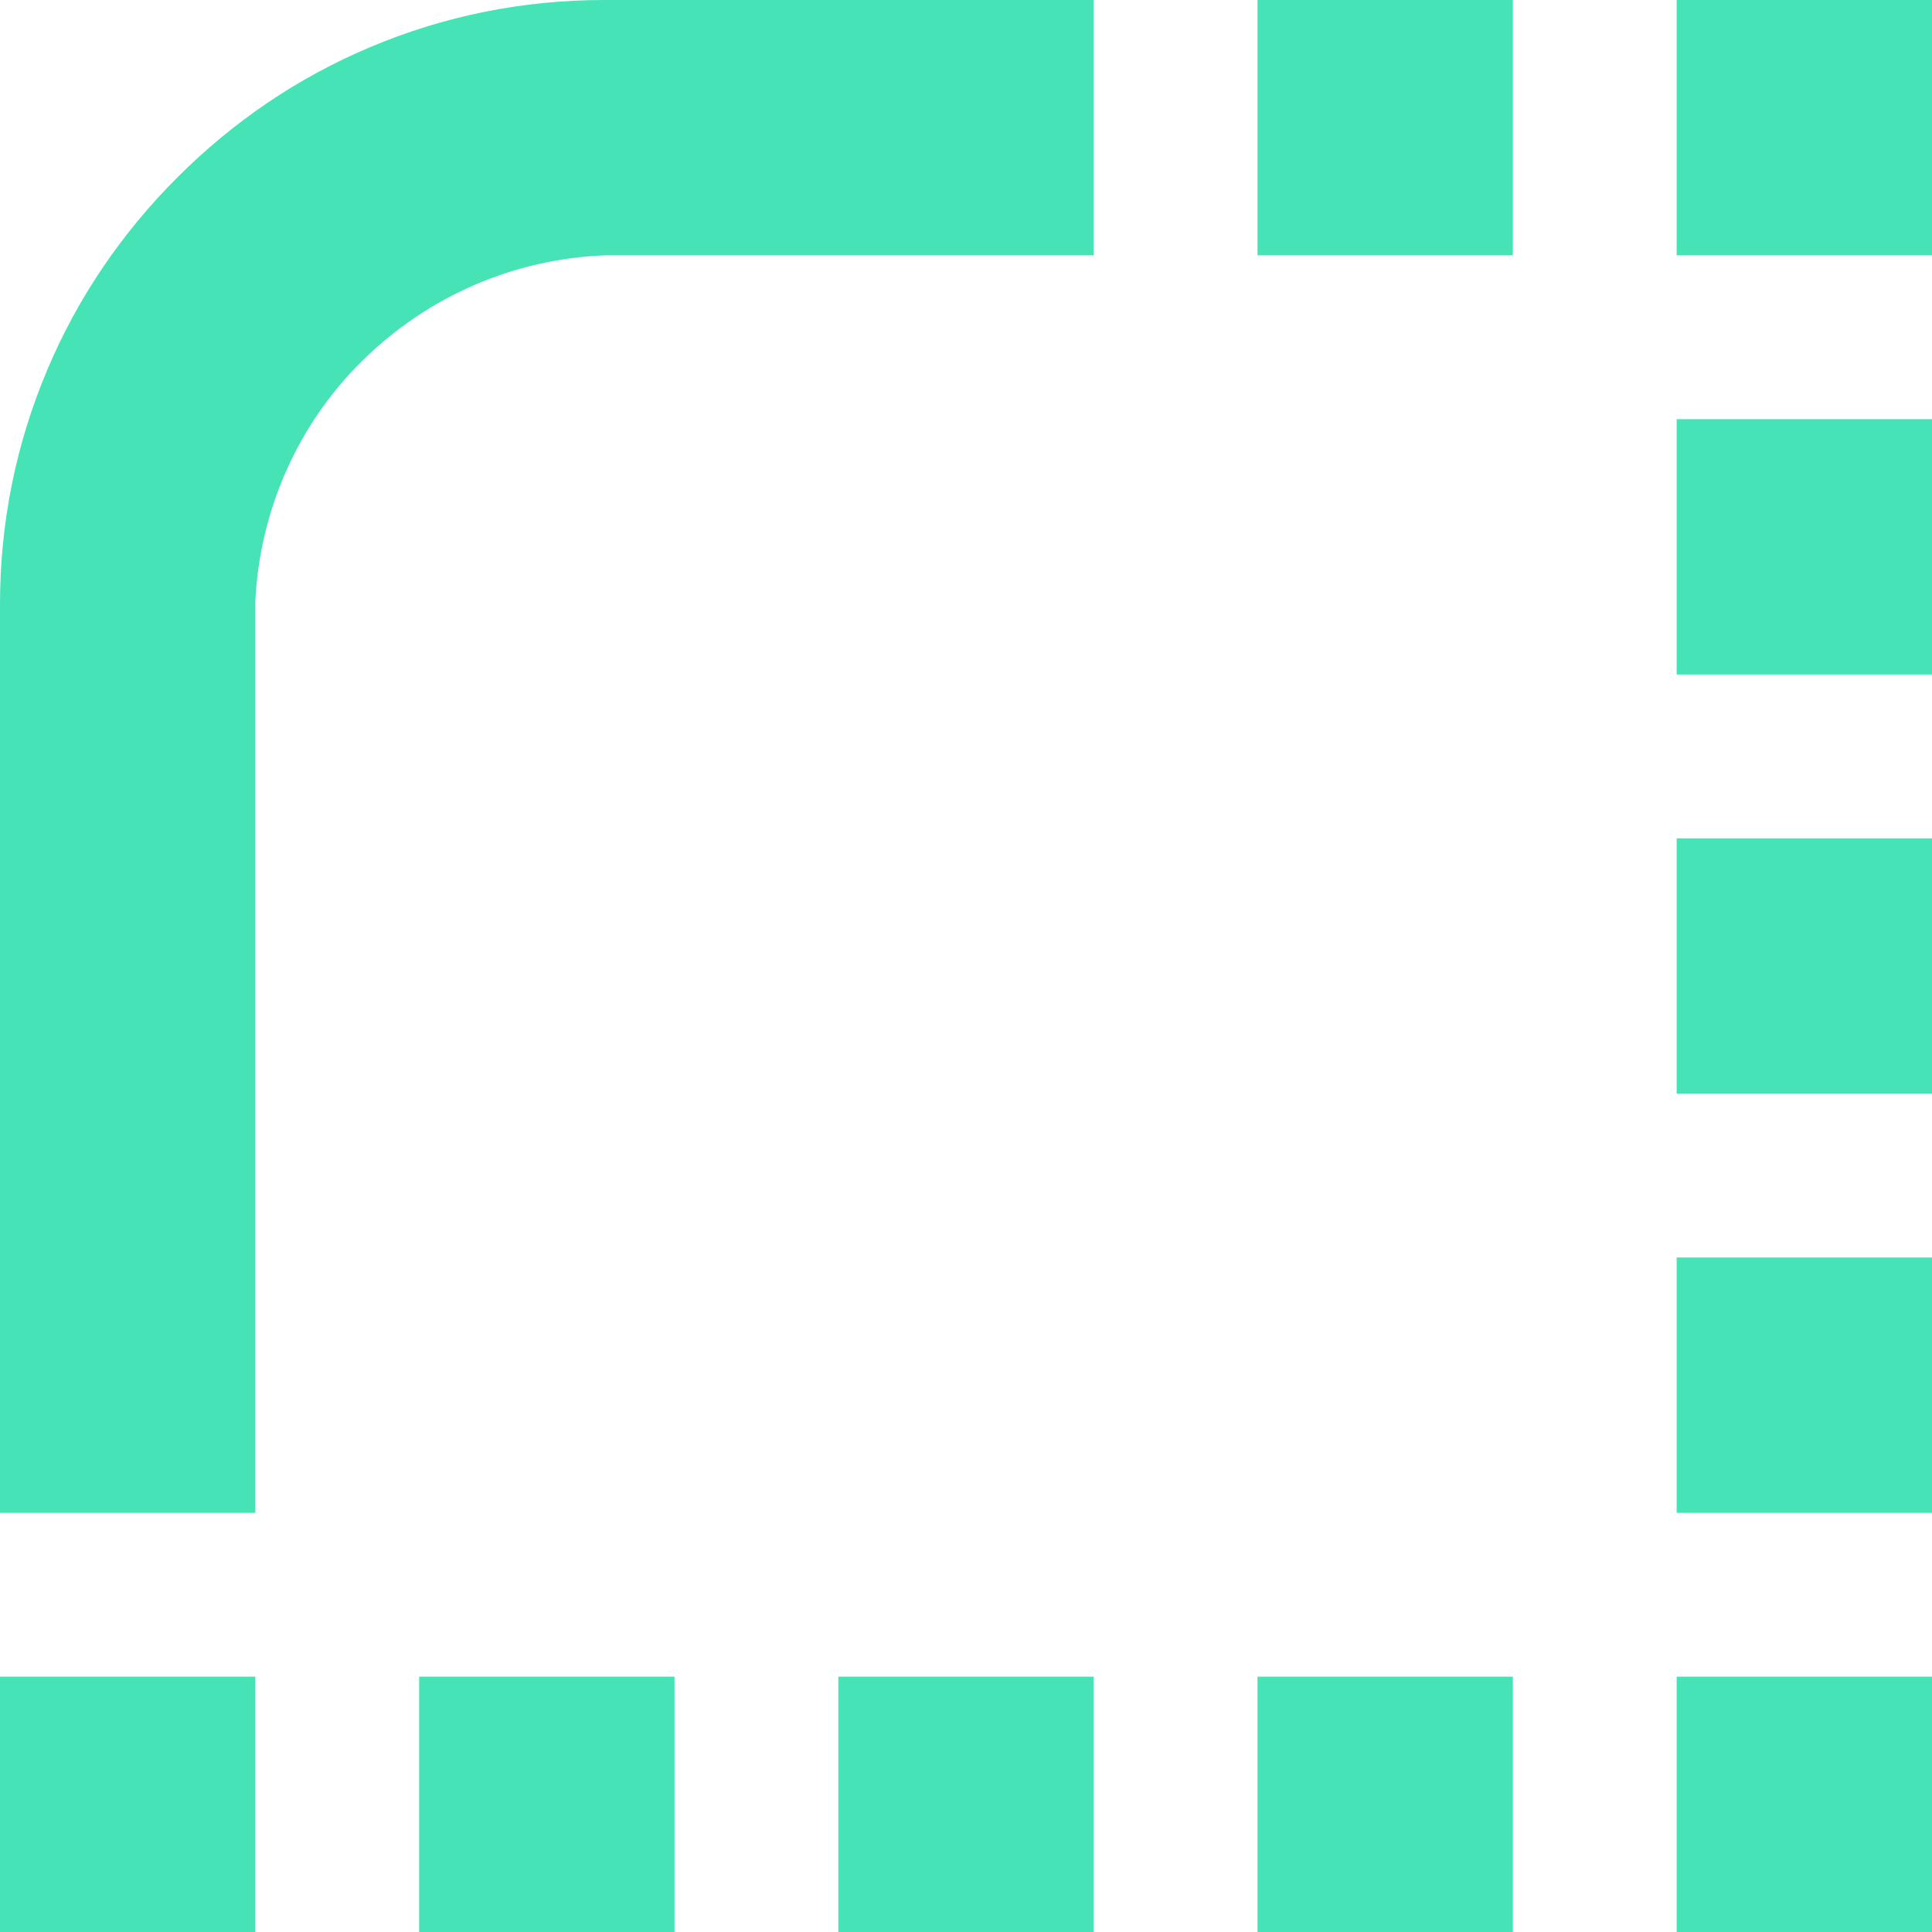
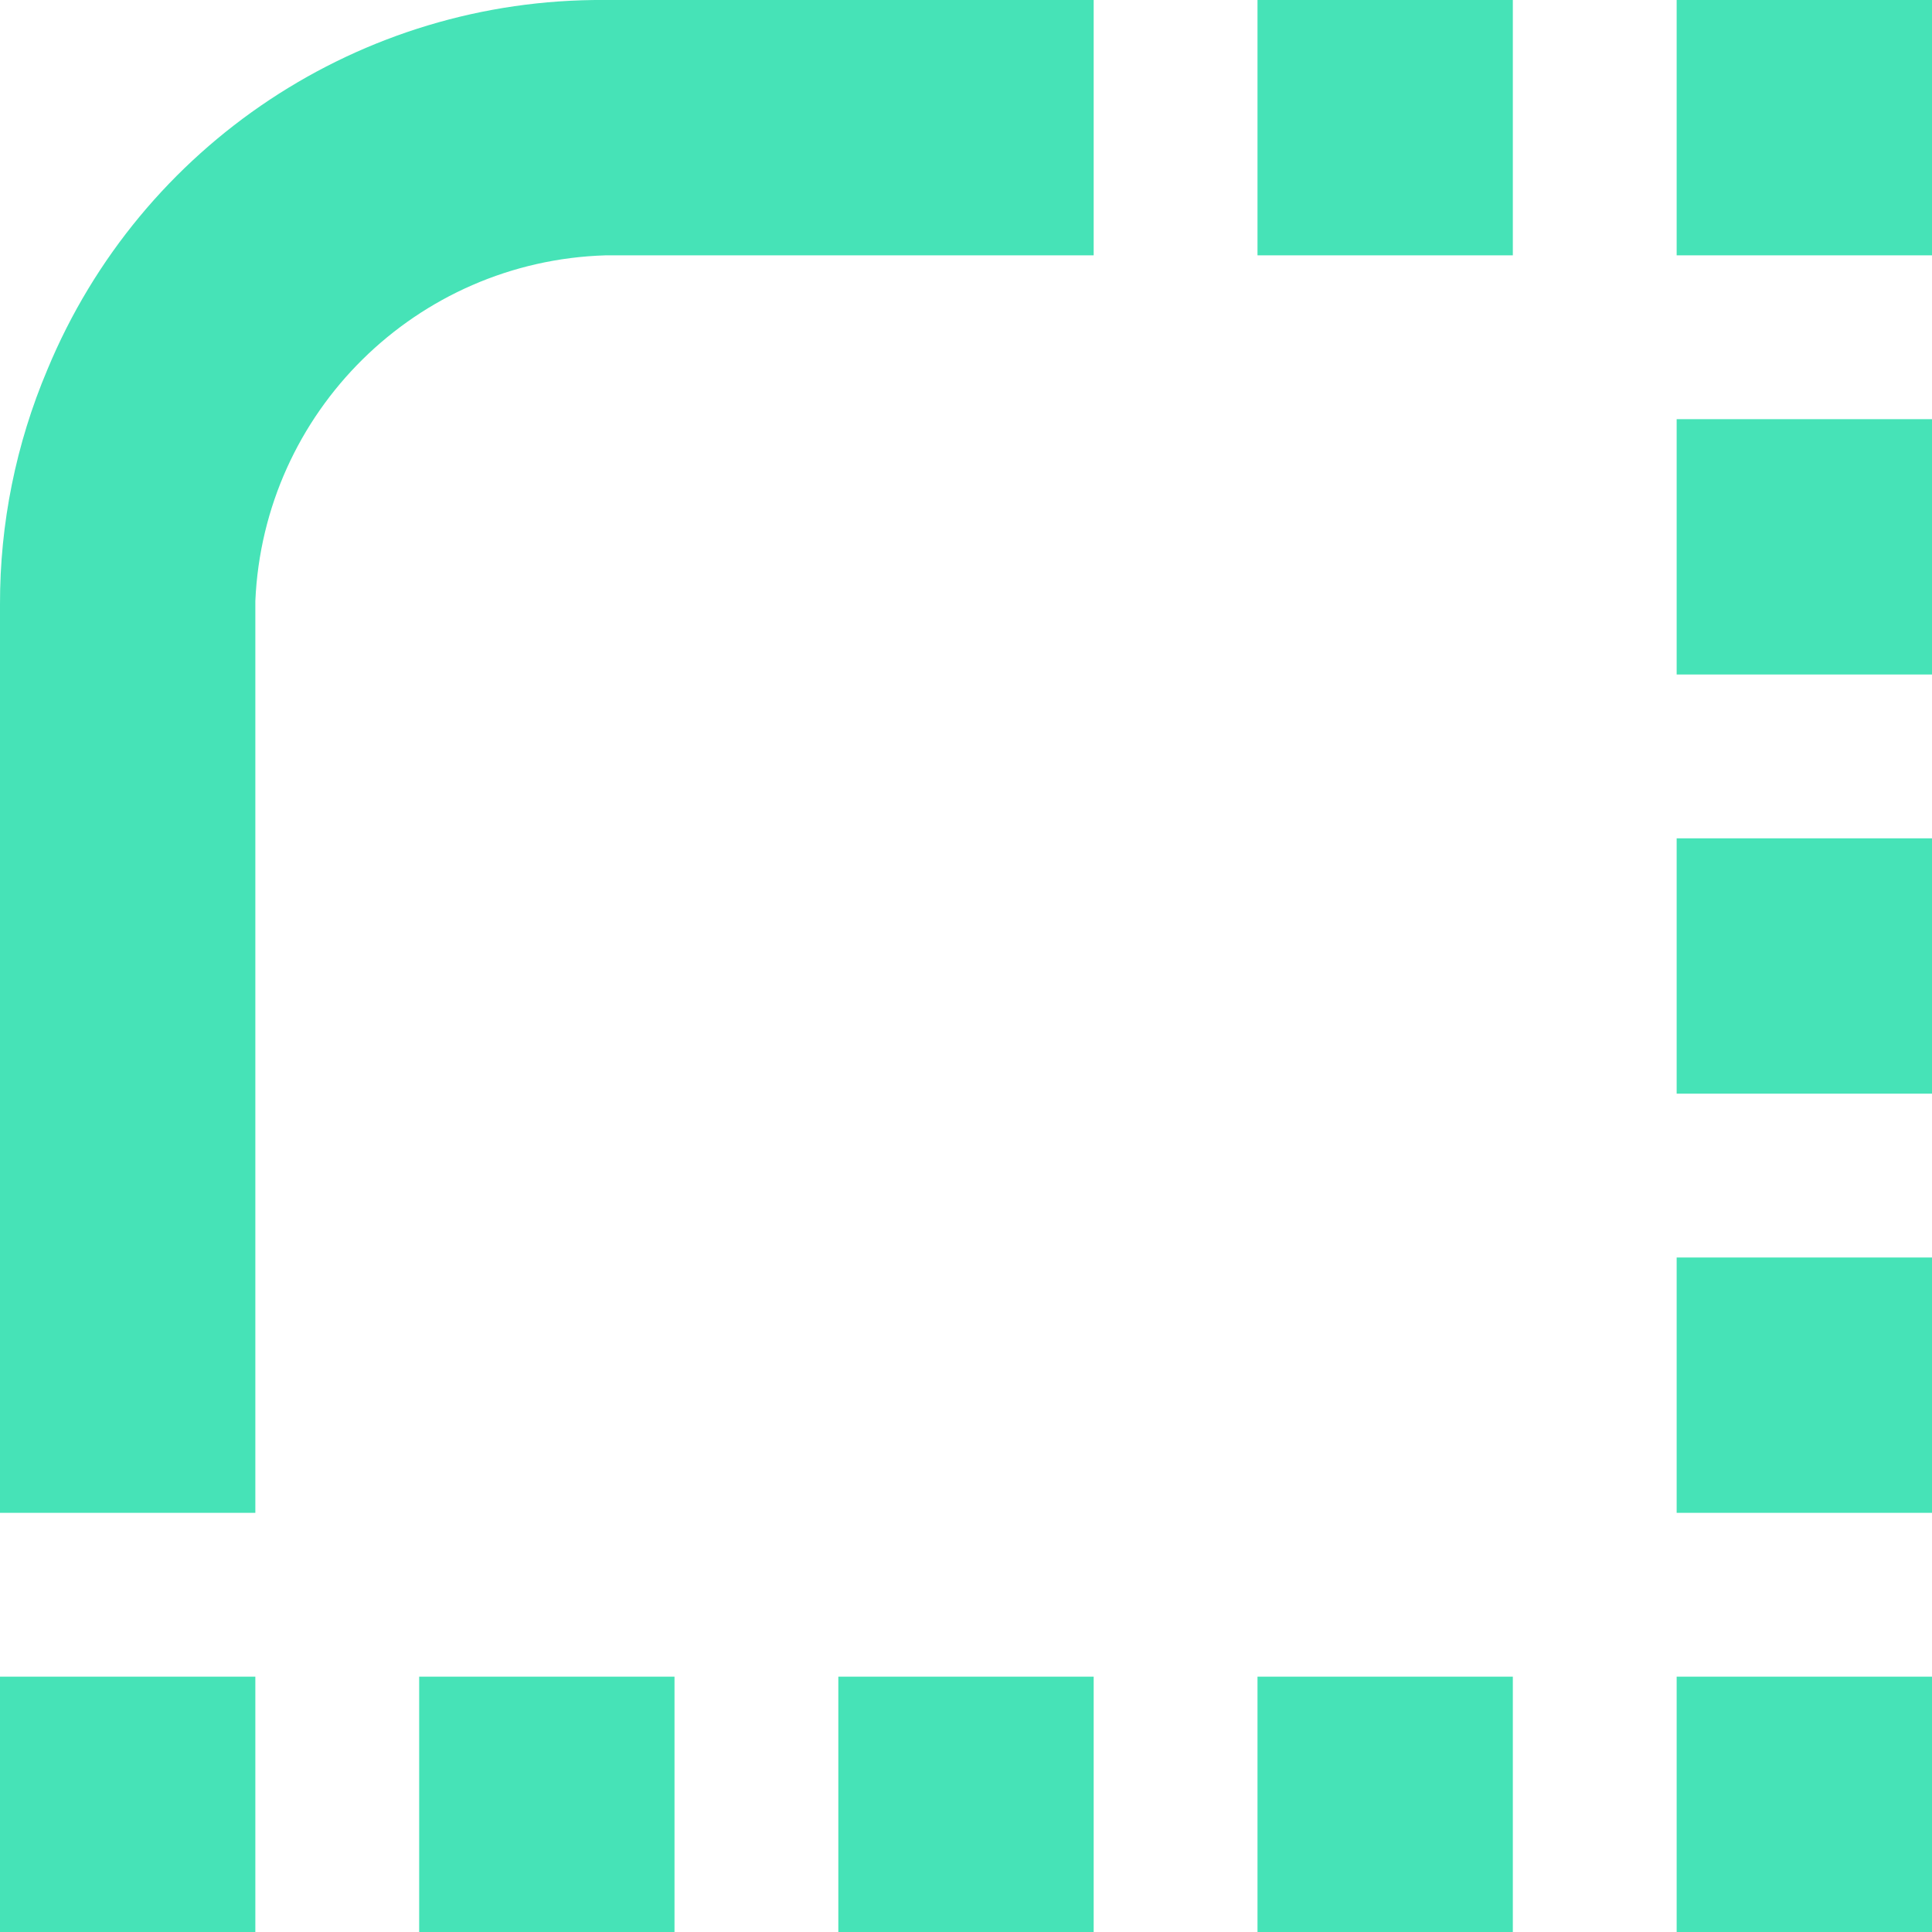
- <svg xmlns="http://www.w3.org/2000/svg" width="171" height="171" fill="#46e3b7">
-   <path d="M111.3 0v22.6h22.6V0h-20.6zM53.5 0c-7.2 0-14.2 1.4-20.8 4.2-6.4 2.7-12.1 6.6-17 11.5s-8.8 10.6-11.5 17C1.4 39.3 0 46.3 0 53.5v80.4h22.6V53.2c.4-8.1 3.8-15.7 9.5-21.3 5.8-5.7 13.4-9 21.5-9.3h43.2V0h-2zm94.9 74.2v22.6H171V74.2h-20.6zm0-37.1v22.6H171V37.1h-20.6zm2-37.1h-2v22.6H171V0h-2zm-2 111.3v22.6H171v-22.6h-20.6zm0 37.1V171H171v-22.6h-20.6zm-37.1 0V171h22.6v-22.6h-20.6zm-37.1 0V171h22.6v-22.6H76.2zm-37.1 0V171h22.6v-22.6H39.1zm-37.1 0V171h22.6v-22.6H2z" />
+ <svg xmlns="http://www.w3.org/2000/svg" fill="#46e3b7" viewBox="0 0 171 171">
+   <path d="M111.3 0v22.6h22.6V0h-20.6zM53.5 0A53 53 0 0 0 4.2 32.7 53 53 0 0 0 0 53.5v80.4h22.6V53.2a32 32 0 0 1 31-30.6h43.2V0h-2zm94.9 74.2v22.6H171V74.2h-20.6zm0-37.1v22.6H171V37.1h-20.6zm2-37.1h-2v22.6H171V0h-2zm-2 111.3v22.6H171v-22.6h-20.6zm0 37.1V171H171v-22.6h-20.6zm-37.1 0V171h22.6v-22.6h-20.6zm-37.1 0V171h22.6v-22.6H76.2zm-37.1 0V171h22.6v-22.6H39.1zm-37.1 0V171h22.6v-22.6H2z" />
</svg>
